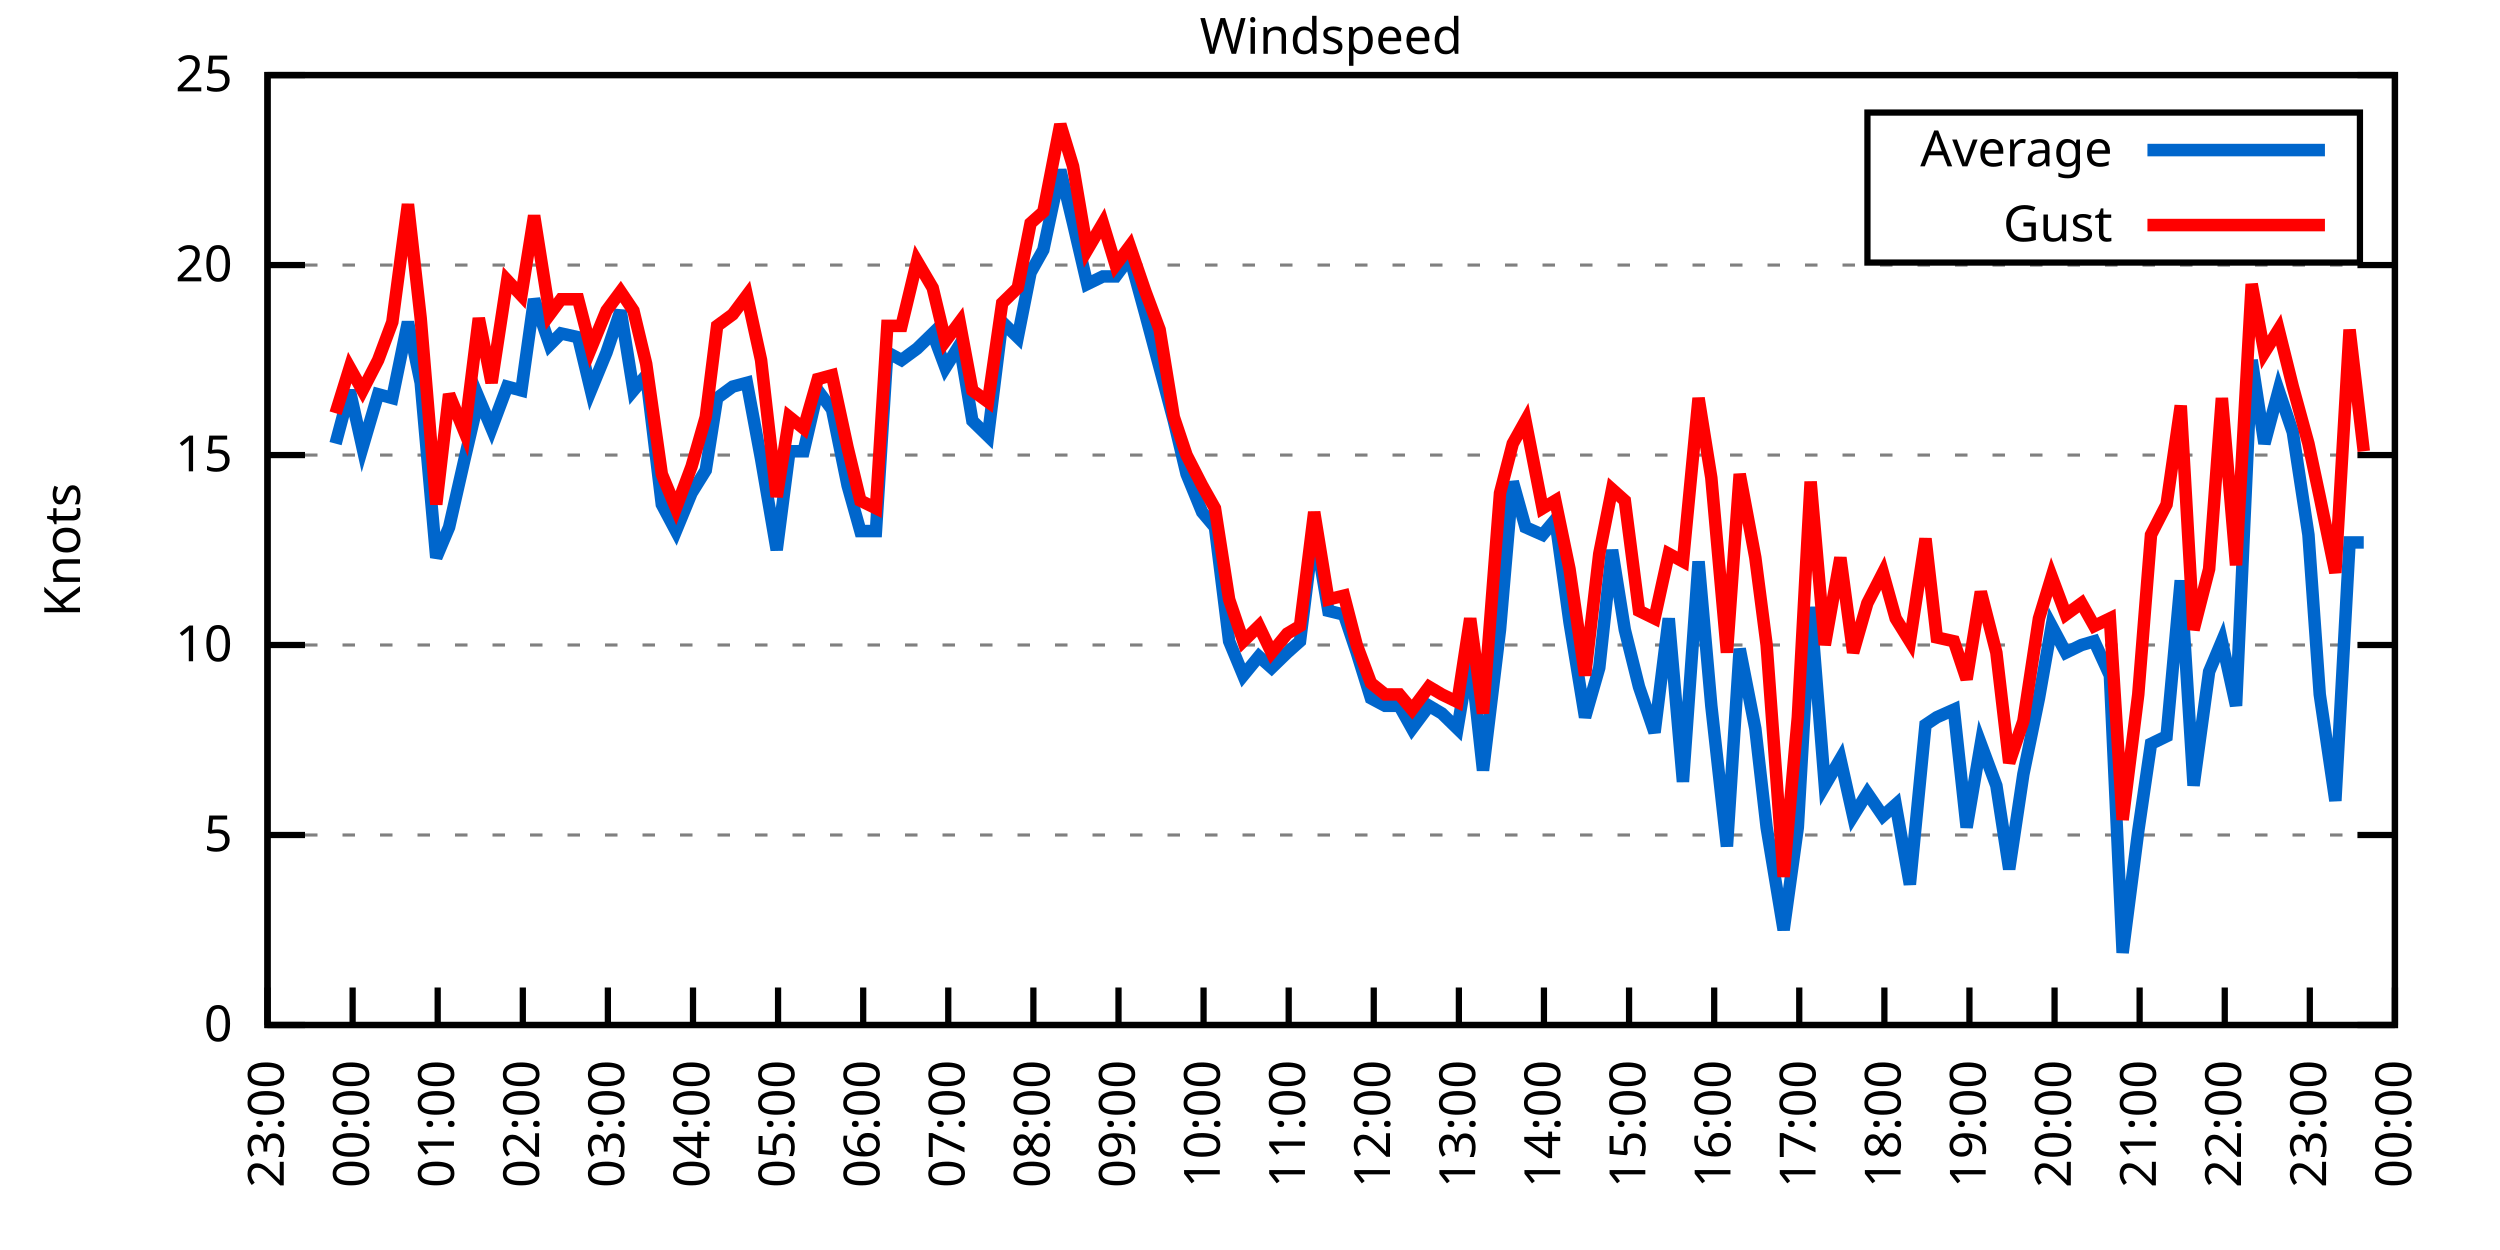
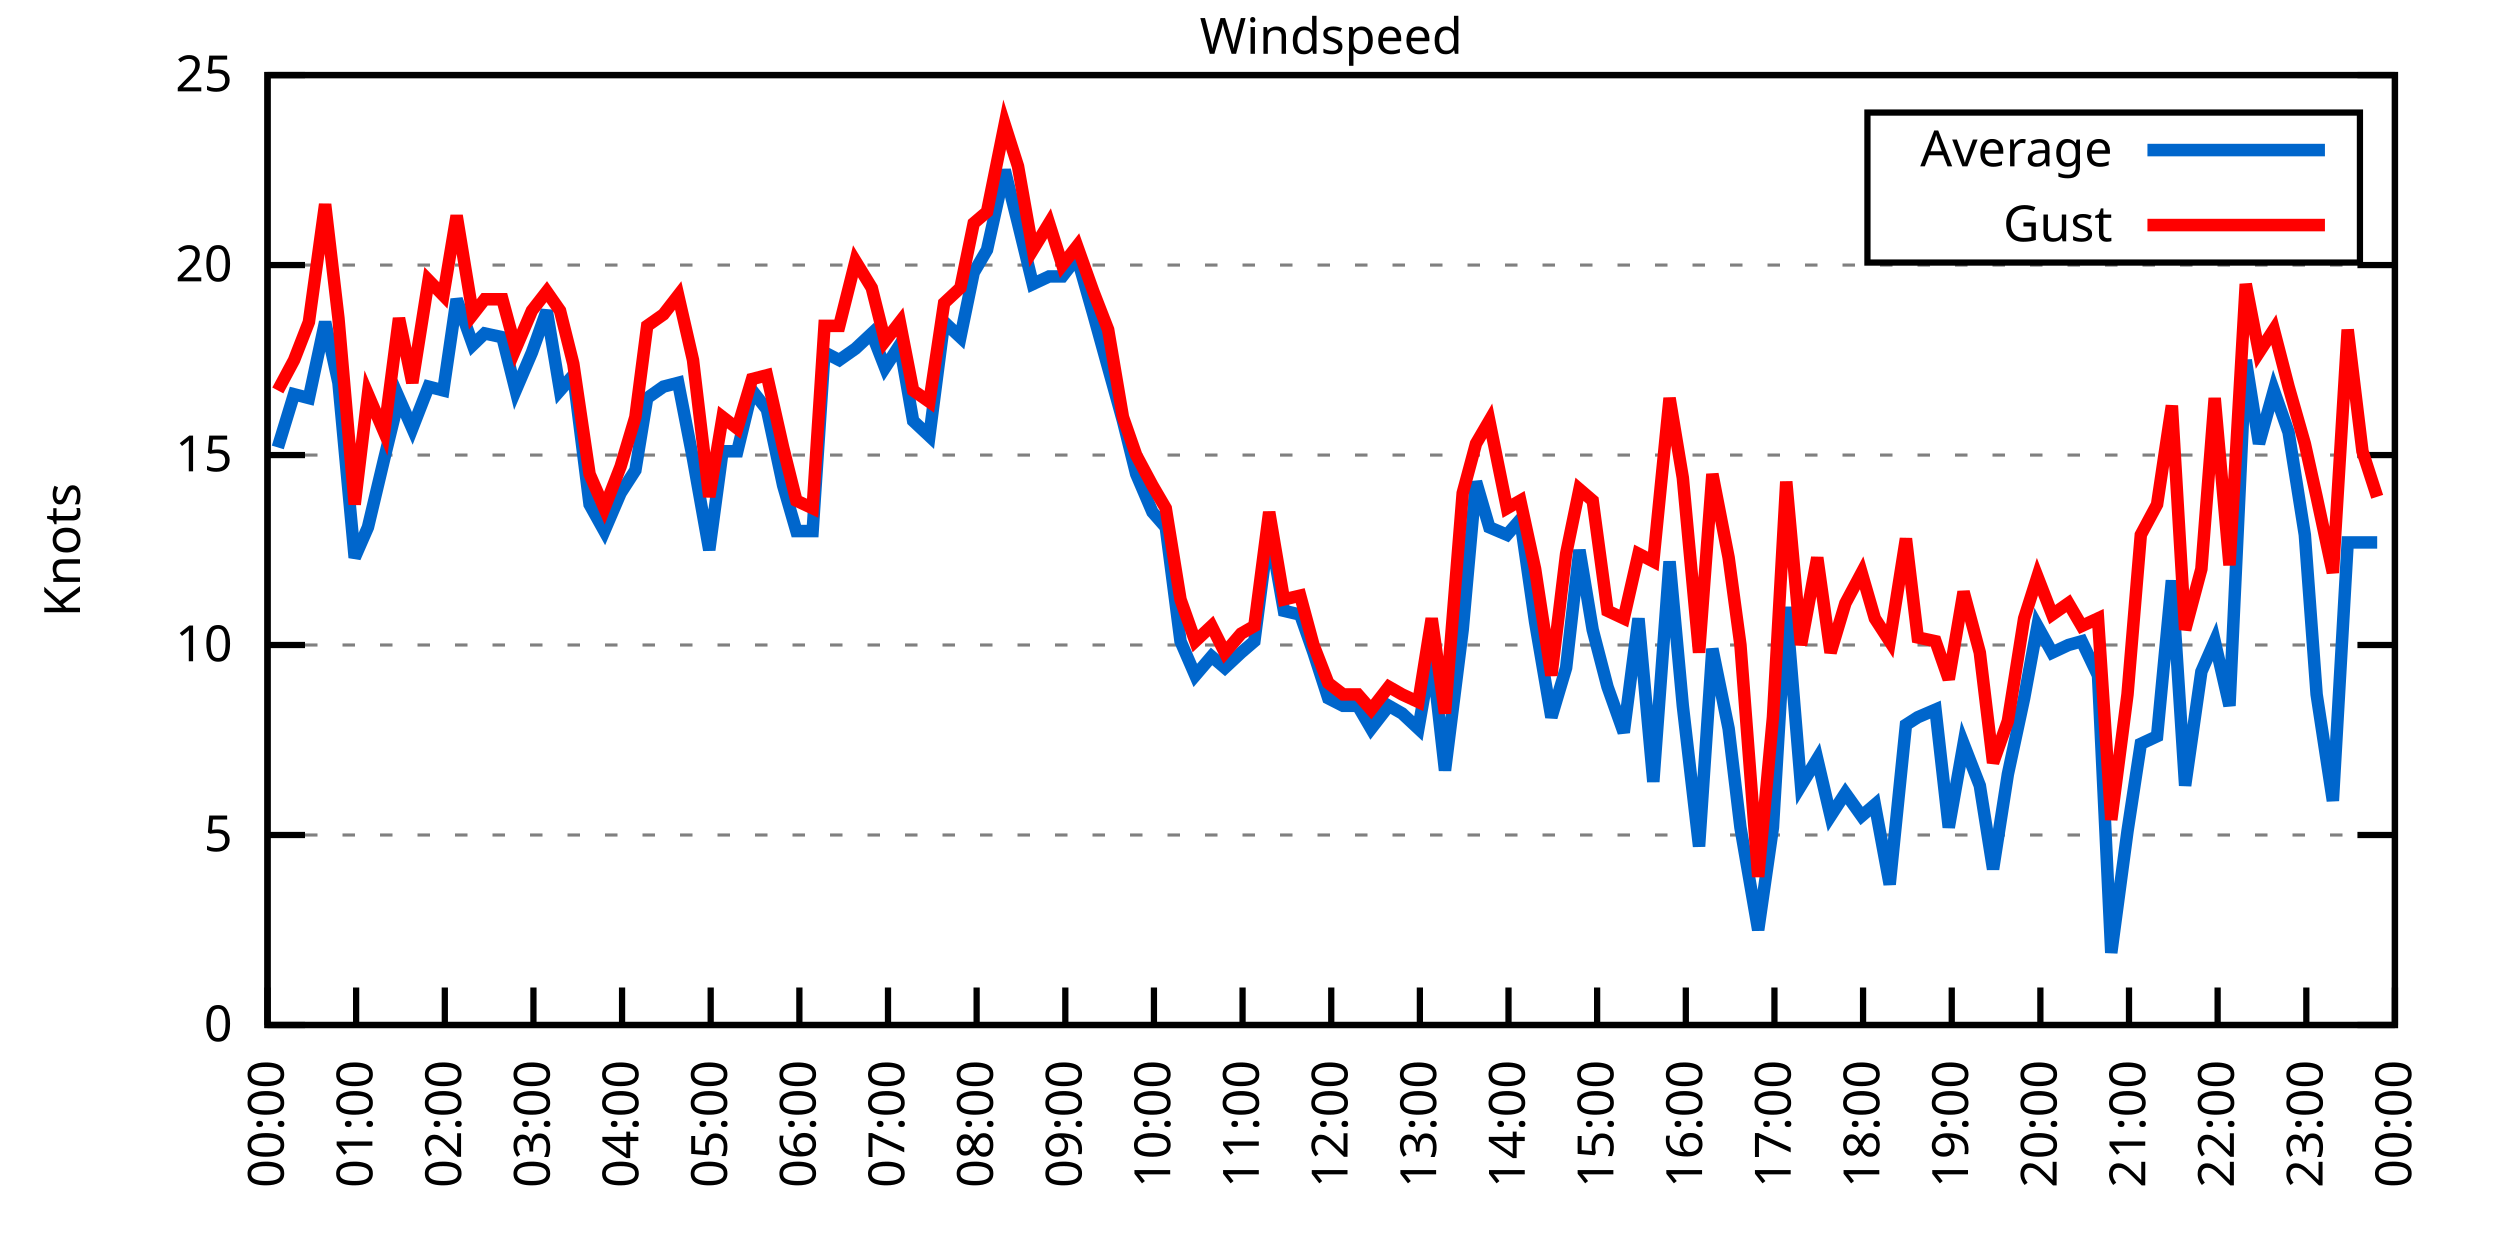
<svg xmlns="http://www.w3.org/2000/svg" xmlns:xlink="http://www.w3.org/1999/xlink" width="400" height="200" viewBox="0 0 400 200">
  <g id="gnuplot_canvas">
    <rect x="0" y="0" width="400" height="200" fill="none" />
    <defs>
      <circle id="gpDot" r="0.5" stroke-width="0.5" stroke="currentColor" />
      <path id="gpPt0" stroke-width="0.333" stroke="currentColor" d="M-1,0 h2 M0,-1 v2" />
      <path id="gpPt1" stroke-width="0.333" stroke="currentColor" d="M-1,-1 L1,1 M1,-1 L-1,1" />
      <path id="gpPt2" stroke-width="0.333" stroke="currentColor" d="M-1,0 L1,0 M0,-1 L0,1 M-1,-1 L1,1 M-1,1 L1,-1" />
      <rect id="gpPt3" stroke-width="0.333" stroke="currentColor" x="-1" y="-1" width="2" height="2" />
      <rect id="gpPt4" stroke-width="0.333" stroke="currentColor" fill="currentColor" x="-1" y="-1" width="2" height="2" />
      <circle id="gpPt5" stroke-width="0.333" stroke="currentColor" cx="0" cy="0" r="1" />
      <use xlink:href="#gpPt5" id="gpPt6" fill="currentColor" stroke="none" />
      <path id="gpPt7" stroke-width="0.333" stroke="currentColor" d="M0,-1.33 L-1.33,0.67 L1.33,0.67 z" />
      <use xlink:href="#gpPt7" id="gpPt8" fill="currentColor" stroke="none" />
      <use xlink:href="#gpPt7" id="gpPt9" stroke="currentColor" transform="rotate(180)" />
      <use xlink:href="#gpPt9" id="gpPt10" fill="currentColor" stroke="none" />
      <use xlink:href="#gpPt3" id="gpPt11" stroke="currentColor" transform="rotate(45)" />
      <use xlink:href="#gpPt11" id="gpPt12" fill="currentColor" stroke="none" />
      <path id="gpPt13" stroke-width="0.333" stroke="currentColor" d="M0,1.330 L1.265,0.411 L0.782,-1.067 L-0.782,-1.076 L-1.265,0.411 z" />
      <use xlink:href="#gpPt13" id="gpPt14" fill="currentColor" stroke="none" />
      <filter id="textbox" filterUnits="objectBoundingBox" x="0" y="0" height="1" width="1">
        <feFlood flood-color="white" flood-opacity="1" result="bgnd" />
        <feComposite in="SourceGraphic" in2="bgnd" operator="atop" />
      </filter>
      <filter id="greybox" filterUnits="objectBoundingBox" x="0" y="0" height="1" width="1">
        <feFlood flood-color="lightgrey" flood-opacity="1" result="grey" />
        <feComposite in="SourceGraphic" in2="grey" operator="atop" />
      </filter>
    </defs>
    <g fill="none" color="white" stroke="currentColor" stroke-width="1.00" stroke-linecap="butt" stroke-linejoin="miter">
</g>
    <g fill="none" color="black" stroke="currentColor" stroke-width="1.00" stroke-linecap="butt" stroke-linejoin="miter">
      <g stroke="none" shape-rendering="crispEdges">
        <polygon fill="rgb(255, 255, 255)" points="42.80,164.00 383.18,164.00 383.18,12.02 42.80,12.02 " />
      </g>
    </g>
    <g fill="none" color="black" stroke="currentColor" stroke-width="1.00" stroke-linecap="butt" stroke-linejoin="miter">
</g>
    <g fill="none" color="black" stroke="black" stroke-width="0.50" stroke-linecap="butt" stroke-linejoin="miter">
</g>
    <g fill="none" color="gray" stroke="currentColor" stroke-width="0.50" stroke-linecap="butt" stroke-linejoin="miter">
      <path stroke="gray" stroke-dasharray="2,4" class="gridline" d="M42.80,164.00 L383.19,164.00  " />
    </g>
    <g fill="none" color="gray" stroke="gray" stroke-width="1.00" stroke-linecap="butt" stroke-linejoin="miter">
</g>
    <g fill="none" color="black" stroke="currentColor" stroke-width="1.00" stroke-linecap="butt" stroke-linejoin="miter">
      <path stroke="black" d="M42.80,164.00 L48.80,164.00 M383.19,164.00 L377.19,164.00  " />
      <g transform="translate(37.20,166.60)" stroke="none" fill="black" font-family="Sans" font-size="8.00" text-anchor="end">
        <text>
          <tspan font-family="Sans"> 0</tspan>
        </text>
      </g>
    </g>
    <g fill="none" color="black" stroke="currentColor" stroke-width="1.00" stroke-linecap="butt" stroke-linejoin="miter">
</g>
    <g fill="none" color="black" stroke="black" stroke-width="0.50" stroke-linecap="butt" stroke-linejoin="miter">
</g>
    <g fill="none" color="gray" stroke="currentColor" stroke-width="0.50" stroke-linecap="butt" stroke-linejoin="miter">
      <path stroke="gray" stroke-dasharray="2,4" class="gridline" d="M42.80,133.60 L383.19,133.60  " />
    </g>
    <g fill="none" color="gray" stroke="gray" stroke-width="1.00" stroke-linecap="butt" stroke-linejoin="miter">
</g>
    <g fill="none" color="black" stroke="currentColor" stroke-width="1.00" stroke-linecap="butt" stroke-linejoin="miter">
      <path stroke="black" d="M42.80,133.60 L48.80,133.60 M383.19,133.60 L377.19,133.60  " />
      <g transform="translate(37.20,136.20)" stroke="none" fill="black" font-family="Sans" font-size="8.00" text-anchor="end">
        <text>
          <tspan font-family="Sans"> 5</tspan>
        </text>
      </g>
    </g>
    <g fill="none" color="black" stroke="currentColor" stroke-width="1.00" stroke-linecap="butt" stroke-linejoin="miter">
</g>
    <g fill="none" color="black" stroke="black" stroke-width="0.50" stroke-linecap="butt" stroke-linejoin="miter">
</g>
    <g fill="none" color="gray" stroke="currentColor" stroke-width="0.50" stroke-linecap="butt" stroke-linejoin="miter">
      <path stroke="gray" stroke-dasharray="2,4" class="gridline" d="M42.80,103.20 L383.19,103.20  " />
    </g>
    <g fill="none" color="gray" stroke="gray" stroke-width="1.00" stroke-linecap="butt" stroke-linejoin="miter">
</g>
    <g fill="none" color="black" stroke="currentColor" stroke-width="1.00" stroke-linecap="butt" stroke-linejoin="miter">
      <path stroke="black" d="M42.80,103.20 L48.80,103.20 M383.19,103.20 L377.19,103.20  " />
      <g transform="translate(37.20,105.80)" stroke="none" fill="black" font-family="Sans" font-size="8.00" text-anchor="end">
        <text>
          <tspan font-family="Sans"> 10</tspan>
        </text>
      </g>
    </g>
    <g fill="none" color="black" stroke="currentColor" stroke-width="1.00" stroke-linecap="butt" stroke-linejoin="miter">
</g>
    <g fill="none" color="black" stroke="black" stroke-width="0.50" stroke-linecap="butt" stroke-linejoin="miter">
</g>
    <g fill="none" color="gray" stroke="currentColor" stroke-width="0.50" stroke-linecap="butt" stroke-linejoin="miter">
      <path stroke="gray" stroke-dasharray="2,4" class="gridline" d="M42.80,72.81 L383.19,72.81  " />
    </g>
    <g fill="none" color="gray" stroke="gray" stroke-width="1.00" stroke-linecap="butt" stroke-linejoin="miter">
</g>
    <g fill="none" color="black" stroke="currentColor" stroke-width="1.00" stroke-linecap="butt" stroke-linejoin="miter">
      <path stroke="black" d="M42.80,72.81 L48.80,72.81 M383.19,72.81 L377.19,72.81  " />
      <g transform="translate(37.20,75.41)" stroke="none" fill="black" font-family="Sans" font-size="8.00" text-anchor="end">
        <text>
          <tspan font-family="Sans"> 15</tspan>
        </text>
      </g>
    </g>
    <g fill="none" color="black" stroke="currentColor" stroke-width="1.00" stroke-linecap="butt" stroke-linejoin="miter">
</g>
    <g fill="none" color="black" stroke="black" stroke-width="0.50" stroke-linecap="butt" stroke-linejoin="miter">
</g>
    <g fill="none" color="gray" stroke="currentColor" stroke-width="0.50" stroke-linecap="butt" stroke-linejoin="miter">
      <path stroke="gray" stroke-dasharray="2,4" class="gridline" d="M42.80,42.41 L383.19,42.41  " />
    </g>
    <g fill="none" color="gray" stroke="gray" stroke-width="1.00" stroke-linecap="butt" stroke-linejoin="miter">
</g>
    <g fill="none" color="black" stroke="currentColor" stroke-width="1.00" stroke-linecap="butt" stroke-linejoin="miter">
      <path stroke="black" d="M42.80,42.41 L48.80,42.41 M383.19,42.41 L377.19,42.41  " />
      <g transform="translate(37.20,45.01)" stroke="none" fill="black" font-family="Sans" font-size="8.00" text-anchor="end">
        <text>
          <tspan font-family="Sans"> 20</tspan>
        </text>
      </g>
    </g>
    <g fill="none" color="black" stroke="currentColor" stroke-width="1.00" stroke-linecap="butt" stroke-linejoin="miter">
</g>
    <g fill="none" color="black" stroke="black" stroke-width="0.50" stroke-linecap="butt" stroke-linejoin="miter">
</g>
    <g fill="none" color="gray" stroke="currentColor" stroke-width="0.50" stroke-linecap="butt" stroke-linejoin="miter">
      <path stroke="gray" stroke-dasharray="2,4" class="gridline" d="M42.80,12.01 L383.19,12.01  " />
    </g>
    <g fill="none" color="gray" stroke="gray" stroke-width="1.00" stroke-linecap="butt" stroke-linejoin="miter">
</g>
    <g fill="none" color="black" stroke="currentColor" stroke-width="1.00" stroke-linecap="butt" stroke-linejoin="miter">
      <path stroke="black" d="M42.80,12.01 L48.80,12.01 M383.19,12.01 L377.19,12.01  " />
      <g transform="translate(37.20,14.61)" stroke="none" fill="black" font-family="Sans" font-size="8.00" text-anchor="end">
        <text>
          <tspan font-family="Sans"> 25</tspan>
        </text>
      </g>
    </g>
    <g fill="none" color="black" stroke="currentColor" stroke-width="1.00" stroke-linecap="butt" stroke-linejoin="miter">
      <path stroke="black" d="M42.80,164.00 L42.80,158.00  " />
      <g transform="translate(45.40,169.60) rotate(270.00)" stroke="none" fill="black" font-family="Sans" font-size="8.00" text-anchor="end">
        <text>
-           <tspan font-family="Sans">23:00</tspan>
-         </text>
-       </g>
-     </g>
-     <g fill="none" color="black" stroke="currentColor" stroke-width="1.00" stroke-linecap="butt" stroke-linejoin="miter">
-       <path stroke="black" d="M56.42,164.00 L56.42,158.00  " />
-       <g transform="translate(59.02,169.60) rotate(270.00)" stroke="none" fill="black" font-family="Sans" font-size="8.00" text-anchor="end">
-         <text>
          <tspan font-family="Sans">00:00</tspan>
        </text>
      </g>
    </g>
    <g fill="none" color="black" stroke="currentColor" stroke-width="1.00" stroke-linecap="butt" stroke-linejoin="miter">
-       <path stroke="black" d="M70.03,164.00 L70.03,158.00  " />
-       <g transform="translate(72.63,169.60) rotate(270.00)" stroke="none" fill="black" font-family="Sans" font-size="8.00" text-anchor="end">
+       <path stroke="black" d="M56.98,164.00 L56.98,158.00  " />
+       <g transform="translate(59.58,169.60) rotate(270.00)" stroke="none" fill="black" font-family="Sans" font-size="8.00" text-anchor="end">
        <text>
          <tspan font-family="Sans">01:00</tspan>
        </text>
      </g>
    </g>
    <g fill="none" color="black" stroke="currentColor" stroke-width="1.00" stroke-linecap="butt" stroke-linejoin="miter">
-       <path stroke="black" d="M83.65,164.00 L83.65,158.00  " />
-       <g transform="translate(86.25,169.60) rotate(270.00)" stroke="none" fill="black" font-family="Sans" font-size="8.00" text-anchor="end">
+       <path stroke="black" d="M71.17,164.00 L71.17,158.00  " />
+       <g transform="translate(73.77,169.60) rotate(270.00)" stroke="none" fill="black" font-family="Sans" font-size="8.00" text-anchor="end">
        <text>
          <tspan font-family="Sans">02:00</tspan>
        </text>
      </g>
    </g>
    <g fill="none" color="black" stroke="currentColor" stroke-width="1.00" stroke-linecap="butt" stroke-linejoin="miter">
-       <path stroke="black" d="M97.26,164.00 L97.26,158.00  " />
-       <g transform="translate(99.86,169.60) rotate(270.00)" stroke="none" fill="black" font-family="Sans" font-size="8.00" text-anchor="end">
+       <path stroke="black" d="M85.35,164.00 L85.35,158.00  " />
+       <g transform="translate(87.95,169.60) rotate(270.00)" stroke="none" fill="black" font-family="Sans" font-size="8.00" text-anchor="end">
        <text>
          <tspan font-family="Sans">03:00</tspan>
        </text>
      </g>
    </g>
    <g fill="none" color="black" stroke="currentColor" stroke-width="1.00" stroke-linecap="butt" stroke-linejoin="miter">
-       <path stroke="black" d="M110.88,164.00 L110.88,158.00  " />
-       <g transform="translate(113.48,169.60) rotate(270.00)" stroke="none" fill="black" font-family="Sans" font-size="8.00" text-anchor="end">
+       <path stroke="black" d="M99.53,164.00 L99.53,158.00  " />
+       <g transform="translate(102.13,169.60) rotate(270.00)" stroke="none" fill="black" font-family="Sans" font-size="8.00" text-anchor="end">
        <text>
          <tspan font-family="Sans">04:00</tspan>
        </text>
      </g>
    </g>
    <g fill="none" color="black" stroke="currentColor" stroke-width="1.00" stroke-linecap="butt" stroke-linejoin="miter">
-       <path stroke="black" d="M124.49,164.00 L124.49,158.00  " />
-       <g transform="translate(127.09,169.60) rotate(270.00)" stroke="none" fill="black" font-family="Sans" font-size="8.00" text-anchor="end">
+       <path stroke="black" d="M113.71,164.00 L113.71,158.00  " />
+       <g transform="translate(116.31,169.60) rotate(270.00)" stroke="none" fill="black" font-family="Sans" font-size="8.00" text-anchor="end">
        <text>
          <tspan font-family="Sans">05:00</tspan>
        </text>
      </g>
    </g>
    <g fill="none" color="black" stroke="currentColor" stroke-width="1.00" stroke-linecap="butt" stroke-linejoin="miter">
-       <path stroke="black" d="M138.11,164.00 L138.11,158.00  " />
-       <g transform="translate(140.71,169.60) rotate(270.00)" stroke="none" fill="black" font-family="Sans" font-size="8.00" text-anchor="end">
+       <path stroke="black" d="M127.90,164.00 L127.90,158.00  " />
+       <g transform="translate(130.50,169.60) rotate(270.00)" stroke="none" fill="black" font-family="Sans" font-size="8.00" text-anchor="end">
        <text>
          <tspan font-family="Sans">06:00</tspan>
        </text>
      </g>
    </g>
    <g fill="none" color="black" stroke="currentColor" stroke-width="1.00" stroke-linecap="butt" stroke-linejoin="miter">
-       <path stroke="black" d="M151.72,164.00 L151.72,158.00  " />
-       <g transform="translate(154.32,169.60) rotate(270.00)" stroke="none" fill="black" font-family="Sans" font-size="8.00" text-anchor="end">
+       <path stroke="black" d="M142.08,164.00 L142.08,158.00  " />
+       <g transform="translate(144.68,169.60) rotate(270.00)" stroke="none" fill="black" font-family="Sans" font-size="8.00" text-anchor="end">
        <text>
          <tspan font-family="Sans">07:00</tspan>
        </text>
      </g>
    </g>
    <g fill="none" color="black" stroke="currentColor" stroke-width="1.00" stroke-linecap="butt" stroke-linejoin="miter">
-       <path stroke="black" d="M165.34,164.00 L165.34,158.00  " />
-       <g transform="translate(167.94,169.60) rotate(270.00)" stroke="none" fill="black" font-family="Sans" font-size="8.00" text-anchor="end">
+       <path stroke="black" d="M156.26,164.00 L156.26,158.00  " />
+       <g transform="translate(158.86,169.60) rotate(270.00)" stroke="none" fill="black" font-family="Sans" font-size="8.00" text-anchor="end">
        <text>
          <tspan font-family="Sans">08:00</tspan>
        </text>
      </g>
    </g>
    <g fill="none" color="black" stroke="currentColor" stroke-width="1.00" stroke-linecap="butt" stroke-linejoin="miter">
-       <path stroke="black" d="M178.96,164.00 L178.96,158.00  " />
-       <g transform="translate(181.56,169.60) rotate(270.00)" stroke="none" fill="black" font-family="Sans" font-size="8.00" text-anchor="end">
+       <path stroke="black" d="M170.45,164.00 L170.45,158.00  " />
+       <g transform="translate(173.05,169.60) rotate(270.00)" stroke="none" fill="black" font-family="Sans" font-size="8.00" text-anchor="end">
        <text>
          <tspan font-family="Sans">09:00</tspan>
        </text>
      </g>
    </g>
    <g fill="none" color="black" stroke="currentColor" stroke-width="1.00" stroke-linecap="butt" stroke-linejoin="miter">
-       <path stroke="black" d="M192.57,164.00 L192.57,158.00  " />
-       <g transform="translate(195.17,169.60) rotate(270.00)" stroke="none" fill="black" font-family="Sans" font-size="8.00" text-anchor="end">
+       <path stroke="black" d="M184.63,164.00 L184.63,158.00  " />
+       <g transform="translate(187.23,169.60) rotate(270.00)" stroke="none" fill="black" font-family="Sans" font-size="8.00" text-anchor="end">
        <text>
          <tspan font-family="Sans">10:00</tspan>
        </text>
      </g>
    </g>
    <g fill="none" color="black" stroke="currentColor" stroke-width="1.00" stroke-linecap="butt" stroke-linejoin="miter">
-       <path stroke="black" d="M206.19,164.00 L206.19,158.00  " />
-       <g transform="translate(208.79,169.60) rotate(270.00)" stroke="none" fill="black" font-family="Sans" font-size="8.00" text-anchor="end">
+       <path stroke="black" d="M198.81,164.00 L198.81,158.00  " />
+       <g transform="translate(201.41,169.60) rotate(270.00)" stroke="none" fill="black" font-family="Sans" font-size="8.00" text-anchor="end">
        <text>
          <tspan font-family="Sans">11:00</tspan>
        </text>
      </g>
    </g>
    <g fill="none" color="black" stroke="currentColor" stroke-width="1.00" stroke-linecap="butt" stroke-linejoin="miter">
-       <path stroke="black" d="M219.80,164.00 L219.80,158.00  " />
-       <g transform="translate(222.40,169.60) rotate(270.00)" stroke="none" fill="black" font-family="Sans" font-size="8.00" text-anchor="end">
+       <path stroke="black" d="M213.00,164.00 L213.00,158.00  " />
+       <g transform="translate(215.60,169.60) rotate(270.00)" stroke="none" fill="black" font-family="Sans" font-size="8.00" text-anchor="end">
        <text>
          <tspan font-family="Sans">12:00</tspan>
        </text>
      </g>
    </g>
    <g fill="none" color="black" stroke="currentColor" stroke-width="1.00" stroke-linecap="butt" stroke-linejoin="miter">
-       <path stroke="black" d="M233.42,164.00 L233.42,158.00  " />
-       <g transform="translate(236.02,169.60) rotate(270.00)" stroke="none" fill="black" font-family="Sans" font-size="8.00" text-anchor="end">
+       <path stroke="black" d="M227.18,164.00 L227.18,158.00  " />
+       <g transform="translate(229.78,169.60) rotate(270.00)" stroke="none" fill="black" font-family="Sans" font-size="8.00" text-anchor="end">
        <text>
          <tspan font-family="Sans">13:00</tspan>
        </text>
      </g>
    </g>
    <g fill="none" color="black" stroke="currentColor" stroke-width="1.00" stroke-linecap="butt" stroke-linejoin="miter">
-       <path stroke="black" d="M247.03,164.00 L247.03,158.00  " />
-       <g transform="translate(249.63,169.60) rotate(270.00)" stroke="none" fill="black" font-family="Sans" font-size="8.00" text-anchor="end">
+       <path stroke="black" d="M241.36,164.00 L241.36,158.00  " />
+       <g transform="translate(243.96,169.60) rotate(270.00)" stroke="none" fill="black" font-family="Sans" font-size="8.00" text-anchor="end">
        <text>
          <tspan font-family="Sans">14:00</tspan>
        </text>
      </g>
    </g>
    <g fill="none" color="black" stroke="currentColor" stroke-width="1.00" stroke-linecap="butt" stroke-linejoin="miter">
-       <path stroke="black" d="M260.65,164.00 L260.65,158.00  " />
-       <g transform="translate(263.25,169.60) rotate(270.00)" stroke="none" fill="black" font-family="Sans" font-size="8.00" text-anchor="end">
+       <path stroke="black" d="M255.54,164.00 L255.54,158.00  " />
+       <g transform="translate(258.14,169.60) rotate(270.00)" stroke="none" fill="black" font-family="Sans" font-size="8.00" text-anchor="end">
        <text>
          <tspan font-family="Sans">15:00</tspan>
        </text>
      </g>
    </g>
    <g fill="none" color="black" stroke="currentColor" stroke-width="1.00" stroke-linecap="butt" stroke-linejoin="miter">
-       <path stroke="black" d="M274.27,164.00 L274.27,158.00  " />
-       <g transform="translate(276.87,169.60) rotate(270.00)" stroke="none" fill="black" font-family="Sans" font-size="8.00" text-anchor="end">
+       <path stroke="black" d="M269.73,164.00 L269.73,158.00  " />
+       <g transform="translate(272.33,169.60) rotate(270.00)" stroke="none" fill="black" font-family="Sans" font-size="8.00" text-anchor="end">
        <text>
          <tspan font-family="Sans">16:00</tspan>
        </text>
      </g>
    </g>
    <g fill="none" color="black" stroke="currentColor" stroke-width="1.00" stroke-linecap="butt" stroke-linejoin="miter">
-       <path stroke="black" d="M287.88,164.00 L287.88,158.00  " />
-       <g transform="translate(290.48,169.60) rotate(270.00)" stroke="none" fill="black" font-family="Sans" font-size="8.00" text-anchor="end">
+       <path stroke="black" d="M283.91,164.00 L283.91,158.00  " />
+       <g transform="translate(286.51,169.60) rotate(270.00)" stroke="none" fill="black" font-family="Sans" font-size="8.00" text-anchor="end">
        <text>
          <tspan font-family="Sans">17:00</tspan>
        </text>
      </g>
    </g>
    <g fill="none" color="black" stroke="currentColor" stroke-width="1.00" stroke-linecap="butt" stroke-linejoin="miter">
-       <path stroke="black" d="M301.50,164.00 L301.50,158.00  " />
-       <g transform="translate(304.10,169.60) rotate(270.00)" stroke="none" fill="black" font-family="Sans" font-size="8.00" text-anchor="end">
+       <path stroke="black" d="M298.09,164.00 L298.09,158.00  " />
+       <g transform="translate(300.69,169.60) rotate(270.00)" stroke="none" fill="black" font-family="Sans" font-size="8.00" text-anchor="end">
        <text>
          <tspan font-family="Sans">18:00</tspan>
        </text>
      </g>
    </g>
    <g fill="none" color="black" stroke="currentColor" stroke-width="1.00" stroke-linecap="butt" stroke-linejoin="miter">
-       <path stroke="black" d="M315.11,164.00 L315.11,158.00  " />
-       <g transform="translate(317.71,169.60) rotate(270.00)" stroke="none" fill="black" font-family="Sans" font-size="8.00" text-anchor="end">
+       <path stroke="black" d="M312.28,164.00 L312.28,158.00  " />
+       <g transform="translate(314.88,169.60) rotate(270.00)" stroke="none" fill="black" font-family="Sans" font-size="8.00" text-anchor="end">
        <text>
          <tspan font-family="Sans">19:00</tspan>
        </text>
      </g>
    </g>
    <g fill="none" color="black" stroke="currentColor" stroke-width="1.00" stroke-linecap="butt" stroke-linejoin="miter">
-       <path stroke="black" d="M328.73,164.00 L328.73,158.00  " />
-       <g transform="translate(331.33,169.60) rotate(270.00)" stroke="none" fill="black" font-family="Sans" font-size="8.00" text-anchor="end">
+       <path stroke="black" d="M326.46,164.00 L326.46,158.00  " />
+       <g transform="translate(329.06,169.60) rotate(270.00)" stroke="none" fill="black" font-family="Sans" font-size="8.00" text-anchor="end">
        <text>
          <tspan font-family="Sans">20:00</tspan>
        </text>
      </g>
    </g>
    <g fill="none" color="black" stroke="currentColor" stroke-width="1.00" stroke-linecap="butt" stroke-linejoin="miter">
-       <path stroke="black" d="M342.34,164.00 L342.34,158.00  " />
-       <g transform="translate(344.94,169.60) rotate(270.00)" stroke="none" fill="black" font-family="Sans" font-size="8.00" text-anchor="end">
+       <path stroke="black" d="M340.64,164.00 L340.64,158.00  " />
+       <g transform="translate(343.24,169.60) rotate(270.00)" stroke="none" fill="black" font-family="Sans" font-size="8.00" text-anchor="end">
        <text>
          <tspan font-family="Sans">21:00</tspan>
        </text>
      </g>
    </g>
    <g fill="none" color="black" stroke="currentColor" stroke-width="1.00" stroke-linecap="butt" stroke-linejoin="miter">
-       <path stroke="black" d="M355.96,164.00 L355.96,158.00  " />
-       <g transform="translate(358.56,169.60) rotate(270.00)" stroke="none" fill="black" font-family="Sans" font-size="8.00" text-anchor="end">
+       <path stroke="black" d="M354.82,164.00 L354.82,158.00  " />
+       <g transform="translate(357.42,169.60) rotate(270.00)" stroke="none" fill="black" font-family="Sans" font-size="8.00" text-anchor="end">
        <text>
          <tspan font-family="Sans">22:00</tspan>
        </text>
      </g>
    </g>
    <g fill="none" color="black" stroke="currentColor" stroke-width="1.00" stroke-linecap="butt" stroke-linejoin="miter">
-       <path stroke="black" d="M369.57,164.00 L369.57,158.00  " />
-       <g transform="translate(372.17,169.60) rotate(270.00)" stroke="none" fill="black" font-family="Sans" font-size="8.00" text-anchor="end">
+       <path stroke="black" d="M369.01,164.00 L369.01,158.00  " />
+       <g transform="translate(371.61,169.60) rotate(270.00)" stroke="none" fill="black" font-family="Sans" font-size="8.00" text-anchor="end">
        <text>
          <tspan font-family="Sans">23:00</tspan>
        </text>
      </g>
    </g>
    <g fill="none" color="black" stroke="currentColor" stroke-width="1.00" stroke-linecap="butt" stroke-linejoin="miter">
      <path stroke="black" d="M383.19,164.00 L383.19,158.00  " />
      <g transform="translate(385.79,169.60) rotate(270.00)" stroke="none" fill="black" font-family="Sans" font-size="8.00" text-anchor="end">
        <text>
          <tspan font-family="Sans">00:00</tspan>
        </text>
      </g>
    </g>
    <g fill="none" color="black" stroke="currentColor" stroke-width="1.00" stroke-linecap="butt" stroke-linejoin="miter">
</g>
    <g fill="none" color="black" stroke="currentColor" stroke-width="1.00" stroke-linecap="butt" stroke-linejoin="miter">
      <path stroke="black" d="M42.80,12.01 L42.80,164.00 L383.19,164.00 L383.19,12.01 L42.80,12.01 Z  " />
    </g>
    <g fill="none" color="black" stroke="currentColor" stroke-width="1.00" stroke-linecap="butt" stroke-linejoin="miter">
</g>
    <g fill="none" color="black" stroke="currentColor" stroke-width="1.00" stroke-linecap="butt" stroke-linejoin="miter">
      <path stroke="black" d="M298.79,42.01 L298.79,18.01 L377.59,18.01 L377.59,42.01 L298.79,42.01 Z  " />
    </g>
    <g id="Windspeed_plot_1">
      <g fill="none" color="white" stroke="black" stroke-width="2.00" stroke-linecap="butt" stroke-linejoin="miter">
</g>
      <g fill="none" color="black" stroke="currentColor" stroke-width="2.00" stroke-linecap="butt" stroke-linejoin="miter">
        <g transform="translate(337.99,26.61)" stroke="none" fill="black" font-family="Sans" font-size="8.00" text-anchor="end">
          <text>
            <tspan font-family="Sans">Average</tspan>
          </text>
        </g>
      </g>
      <g fill="none" color="black" stroke="currentColor" stroke-width="2.00" stroke-linecap="butt" stroke-linejoin="miter">
-         <path stroke="rgb(  0, 102, 204)" d="M343.59,24.01 L371.99,24.01 M53.69,70.98 L55.96,62.47 L58.00,71.59 L60.50,63.08 L62.77,63.69 L65.27,51.53   L67.31,61.25 L69.80,89.22 L71.85,84.36 L74.34,73.41 L76.61,63.69 L78.65,68.55 L81.15,61.86 L83.42,62.47   L85.46,47.88 L87.96,55.18 L89.77,53.35 L92.50,53.96 L94.54,62.47 L97.04,56.39 L99.30,49.70 L101.35,62.47   L103.39,60.04 L105.89,80.71 L108.15,84.97 L110.65,78.89 L112.92,75.24 L114.74,63.69 L117.23,61.86 L119.50,61.25   L121.77,73.41 L124.27,88.00 L126.31,72.20 L128.58,72.20 L130.85,62.47 L133.12,65.51 L135.61,77.67 L137.66,84.97   L140.15,84.97 L141.97,56.39 L144.24,57.61 L146.73,55.78 L149.23,53.35 L151.27,58.82 L153.54,55.18 L155.58,67.33   L158.08,69.77 L160.35,51.53 L162.84,53.96 L164.89,43.62 L166.93,39.98 L169.65,27.21 L171.69,35.72 L173.96,45.45   L176.46,44.23 L178.50,44.23 L180.77,41.19 L183.27,50.31 L185.54,58.82 L187.81,67.33 L189.85,75.85 L192.34,81.93   L194.39,84.36 L196.66,102.60 L198.93,108.07 L201.42,105.03 L203.46,106.85 L205.96,104.42 L208.00,102.60 L210.27,84.36   L212.54,97.73 L215.04,98.34 L217.08,104.42 L219.35,111.72 L221.62,112.93 L223.89,112.93 L225.93,116.58 L228.65,112.93   L230.70,114.15 L233.19,116.58 L235.23,104.42 L237.28,123.27 L240.00,100.77 L242.04,77.06 L244.08,84.36 L246.81,85.57   L248.85,83.14 L251.12,99.56 L253.61,114.76 L255.88,106.85 L257.93,88.00 L259.97,100.77 L262.24,109.89 L264.73,117.19   L267.00,98.95 L269.27,125.09 L271.77,89.83 L273.81,112.93 L276.31,135.43 L278.35,103.81 L280.85,116.58 L282.66,132.39   L285.38,148.80 L287.65,132.39 L289.70,97.12 L291.97,125.70 L294.46,121.44 L296.50,130.56 L298.77,126.91 L301.27,130.56   L303.31,128.74 L305.58,141.51 L308.08,115.97 L309.89,114.76 L312.62,113.54 L314.66,132.39 L316.93,119.01 L319.42,125.70   L321.47,139.07 L323.74,123.87 L326.23,111.72 L328.27,100.16 L330.54,104.42 L333.04,103.20 L335.08,102.60 L337.58,108.07   L339.62,152.45 L342.12,132.99 L344.16,119.01 L346.65,117.80 L348.92,92.87 L350.97,125.70 L353.46,107.46 L355.50,102.60   L357.77,112.93 L360.27,57.61 L362.31,70.98 L364.58,62.47 L366.85,69.16 L369.35,85.57 L371.16,111.11 L373.66,128.13   L375.93,86.79 L378.20,86.79  " />
+         <path stroke="rgb(  0, 102, 204)" d="M343.59,24.01 L371.99,24.01 M44.45,71.59 L47.05,63.08 L49.42,63.69 L52.02,51.53 L54.15,61.25 L56.75,89.22   L58.87,84.36 L61.47,73.41 L63.84,63.69 L65.97,68.55 L68.57,61.86 L70.93,62.47 L73.06,47.88 L75.66,55.18   L77.55,53.35 L80.38,53.96 L82.51,62.47 L85.11,56.39 L87.48,49.70 L89.60,62.47 L91.73,60.04 L94.33,80.71   L96.70,84.97 L99.30,78.89 L101.66,75.24 L103.55,63.69 L106.15,61.86 L108.51,61.25 L110.88,73.41 L113.48,88.00   L115.61,72.20 L117.97,72.20 L120.33,62.47 L122.70,65.51 L125.30,77.67 L127.42,84.97 L130.02,84.97 L131.92,56.39   L134.28,57.61 L136.88,55.78 L139.48,53.35 L141.61,58.82 L143.97,55.18 L146.10,67.33 L148.70,69.77 L151.06,51.53   L153.66,53.96 L155.79,43.62 L157.92,39.98 L160.75,27.21 L162.88,35.72 L165.25,45.45 L167.85,44.23 L169.97,44.23   L172.34,41.19 L174.94,50.31 L177.30,58.82 L179.67,67.33 L181.79,75.85 L184.39,81.93 L186.52,84.36 L188.88,102.60   L191.25,108.07 L193.85,105.03 L195.98,106.85 L198.58,104.42 L200.70,102.60 L203.07,84.36 L205.43,97.73 L208.03,98.34   L210.16,104.42 L212.52,111.72 L214.89,112.93 L217.25,112.93 L219.38,116.58 L222.21,112.93 L224.34,114.15 L226.94,116.58   L229.07,104.42 L231.20,123.27 L234.03,100.77 L236.16,77.06 L238.29,84.36 L241.12,85.57 L243.25,83.14 L245.62,99.56   L248.22,114.76 L250.58,106.85 L252.71,88.00 L254.83,100.77 L257.20,109.89 L259.80,117.19 L262.16,98.95 L264.53,125.09   L267.13,89.83 L269.25,112.93 L271.85,135.43 L273.98,103.81 L276.58,116.58 L278.47,132.39 L281.31,148.80 L283.67,132.39   L285.80,97.12 L288.16,125.70 L290.76,121.44 L292.89,130.56 L295.26,126.91 L297.86,130.56 L299.98,128.74 L302.35,141.51   L304.95,115.97 L306.84,114.76 L309.68,113.54 L311.80,132.39 L314.17,119.01 L316.77,125.70 L318.89,139.07 L321.26,123.87   L323.86,111.72 L325.99,100.16 L328.35,104.42 L330.95,103.20 L333.08,102.60 L335.68,108.07 L337.80,152.45 L340.40,132.99   L342.53,119.01 L345.13,117.80 L347.50,92.87 L349.62,125.70 L352.22,107.46 L354.35,102.60 L356.72,112.93 L359.32,57.61   L361.44,70.98 L363.81,62.47 L366.17,69.16 L368.77,85.57 L370.66,111.11 L373.26,128.13 L375.63,86.79 L377.99,86.79   L380.35,86.79  " />
      </g>
    </g>
    <g id="Windspeed_plot_2">
      <g fill="none" color="black" stroke="currentColor" stroke-width="2.00" stroke-linecap="butt" stroke-linejoin="miter">
        <g transform="translate(337.99,38.61)" stroke="none" fill="black" font-family="Sans" font-size="8.00" text-anchor="end">
          <text>
            <tspan font-family="Sans">Gust</tspan>
          </text>
        </g>
      </g>
      <g fill="none" color="black" stroke="currentColor" stroke-width="2.00" stroke-linecap="butt" stroke-linejoin="miter">
-         <path stroke="rgb(255,   0,   0)" d="M343.59,36.01 L371.99,36.01 M53.69,66.12 L55.96,58.82 L58.00,62.47 L60.50,57.61 L62.77,51.53 L65.27,32.68   L67.31,50.92 L69.80,80.71 L71.85,63.08 L74.34,69.16 L76.61,50.92 L78.65,61.25 L81.15,44.84 L83.42,47.27   L85.46,34.50 L87.96,50.31 L89.77,47.88 L92.50,47.88 L94.54,55.78 L97.04,49.70 L99.30,46.66 L101.35,49.70   L103.39,58.21 L105.89,75.85 L108.15,81.32 L110.65,74.63 L112.92,66.73 L114.74,52.14 L117.23,50.31 L119.50,47.27   L121.77,57.61 L124.27,79.49 L126.31,66.73 L128.58,68.55 L130.85,60.65 L133.12,60.04 L135.61,71.59 L137.66,80.10   L140.15,81.32 L141.97,52.14 L144.24,52.14 L146.73,41.80 L149.23,46.06 L151.27,54.57 L153.54,51.53 L155.58,62.47   L158.08,64.29 L160.35,48.49 L162.84,46.06 L164.89,35.72 L166.93,33.90 L169.65,19.91 L171.69,26.60 L173.96,39.98   L176.46,35.72 L178.50,42.41 L180.77,39.37 L183.27,46.66 L185.54,52.74 L187.81,66.73 L189.85,72.81 L192.34,77.67   L194.39,81.32 L196.66,95.91 L198.93,102.60 L201.42,100.16 L203.46,104.42 L205.96,101.38 L208.00,100.16 L210.27,81.93   L212.54,95.91 L215.04,95.30 L217.08,103.20 L219.35,109.28 L221.62,111.11 L223.89,111.11 L225.93,113.54 L228.65,109.89   L230.70,111.11 L233.19,112.32 L235.23,98.95 L237.28,114.15 L240.00,78.89 L242.04,70.98 L244.08,67.33 L246.81,81.32   L248.85,80.10 L251.12,91.04 L253.61,108.07 L255.88,88.61 L257.93,78.28 L259.97,80.10 L262.24,97.73 L264.73,98.95   L267.00,88.61 L269.27,89.83 L271.77,63.69 L273.81,76.45 L276.31,104.42 L278.35,75.85 L280.85,89.22 L282.66,103.20   L285.38,140.29 L287.65,114.76 L289.70,77.06 L291.97,103.20 L294.46,89.22 L296.50,104.42 L298.77,96.52 L301.27,91.65   L303.31,98.95 L305.58,102.60 L308.08,86.18 L309.89,101.99 L312.62,102.60 L314.66,108.68 L316.93,94.69 L319.42,104.42   L321.47,122.05 L323.74,115.36 L326.23,98.95 L328.27,92.26 L330.54,98.34 L333.04,96.52 L335.08,100.16 L337.58,98.95   L339.62,131.17 L342.12,111.11 L344.16,85.57 L346.65,80.71 L348.92,64.90 L350.97,100.77 L353.46,91.04 L355.50,63.69   L357.77,90.44 L360.27,45.45 L362.31,56.39 L364.58,52.74 L366.85,61.86 L369.35,70.98 L371.16,79.49 L373.66,91.65   L375.93,52.74 L378.20,72.20  " />
+         <path stroke="rgb(255,   0,   0)" d="M343.59,36.01 L371.99,36.01 M44.45,62.47 L47.05,57.61 L49.42,51.53 L52.02,32.68 L54.15,50.92 L56.75,80.71   L58.87,63.08 L61.47,69.16 L63.84,50.92 L65.97,61.25 L68.57,44.84 L70.93,47.27 L73.06,34.50 L75.66,50.31   L77.55,47.88 L80.38,47.88 L82.51,55.78 L85.11,49.70 L87.48,46.66 L89.60,49.70 L91.73,58.21 L94.33,75.85   L96.70,81.32 L99.30,74.63 L101.66,66.73 L103.55,52.14 L106.15,50.31 L108.51,47.27 L110.88,57.61 L113.48,79.49   L115.61,66.73 L117.97,68.55 L120.33,60.65 L122.70,60.04 L125.30,71.59 L127.42,80.10 L130.02,81.32 L131.92,52.14   L134.28,52.14 L136.88,41.80 L139.48,46.06 L141.61,54.57 L143.97,51.53 L146.10,62.47 L148.70,64.29 L151.06,48.49   L153.66,46.06 L155.79,35.72 L157.92,33.90 L160.75,19.91 L162.88,26.60 L165.25,39.98 L167.85,35.72 L169.97,42.41   L172.34,39.37 L174.94,46.66 L177.30,52.74 L179.67,66.73 L181.79,72.81 L184.39,77.67 L186.52,81.32 L188.88,95.91   L191.25,102.60 L193.85,100.16 L195.98,104.42 L198.58,101.38 L200.70,100.16 L203.07,81.93 L205.43,95.91 L208.03,95.30   L210.16,103.20 L212.52,109.28 L214.89,111.11 L217.25,111.11 L219.38,113.54 L222.21,109.89 L224.34,111.11 L226.94,112.32   L229.07,98.95 L231.20,114.15 L234.03,78.89 L236.16,70.98 L238.29,67.33 L241.12,81.32 L243.25,80.10 L245.62,91.04   L248.22,108.07 L250.58,88.61 L252.71,78.28 L254.83,80.10 L257.20,97.73 L259.80,98.95 L262.16,88.61 L264.53,89.83   L267.13,63.69 L269.25,76.45 L271.85,104.42 L273.98,75.85 L276.58,89.22 L278.47,103.20 L281.31,140.29 L283.67,114.76   L285.80,77.06 L288.16,103.20 L290.76,89.22 L292.89,104.42 L295.26,96.52 L297.86,91.65 L299.98,98.95 L302.35,102.60   L304.95,86.18 L306.84,101.99 L309.68,102.60 L311.80,108.68 L314.17,94.69 L316.77,104.42 L318.89,122.05 L321.26,115.36   L323.86,98.95 L325.99,92.26 L328.35,98.34 L330.95,96.52 L333.08,100.16 L335.68,98.95 L337.80,131.17 L340.40,111.11   L342.53,85.57 L345.13,80.71 L347.50,64.90 L349.62,100.77 L352.22,91.04 L354.35,63.69 L356.72,90.44 L359.32,45.45   L361.44,56.39 L363.81,52.74 L366.17,61.86 L368.77,70.98 L370.66,79.49 L373.26,91.65 L375.63,52.74 L377.99,72.20   L380.35,79.49  " />
      </g>
    </g>
    <g fill="none" color="black" stroke="currentColor" stroke-width="2.00" stroke-linecap="butt" stroke-linejoin="miter">
</g>
    <g fill="none" color="black" stroke="black" stroke-width="1.00" stroke-linecap="butt" stroke-linejoin="miter">
</g>
    <g fill="none" color="black" stroke="currentColor" stroke-width="1.00" stroke-linecap="butt" stroke-linejoin="miter">
      <path stroke="black" d="M42.80,12.01 L42.80,164.00 L383.19,164.00 L383.19,12.01 L42.80,12.01 Z  " />
      <g transform="translate(12.80,88.01) rotate(270.00)" stroke="none" fill="black" font-family="Sans" font-size="8.00" text-anchor="middle">
        <text>
          <tspan font-family="Sans">Knots</tspan>
        </text>
      </g>
    </g>
    <g fill="none" color="black" stroke="currentColor" stroke-width="1.00" stroke-linecap="butt" stroke-linejoin="miter">
</g>
    <g fill="none" color="black" stroke="currentColor" stroke-width="1.00" stroke-linecap="butt" stroke-linejoin="miter">
      <g transform="translate(212.99,8.61)" stroke="none" fill="black" font-family="Sans" font-size="8.00" text-anchor="middle">
        <text>
          <tspan font-family="Sans">Windspeed</tspan>
        </text>
      </g>
    </g>
    <g fill="none" color="black" stroke="currentColor" stroke-width="1.00" stroke-linecap="butt" stroke-linejoin="miter">
</g>
  </g>
</svg>
